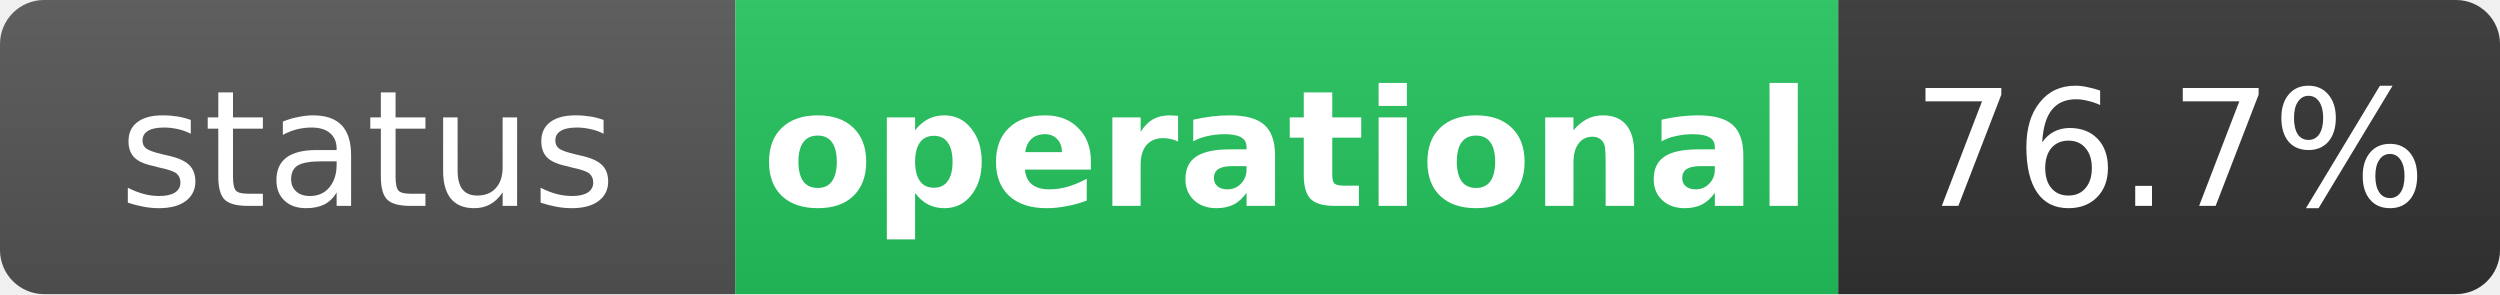
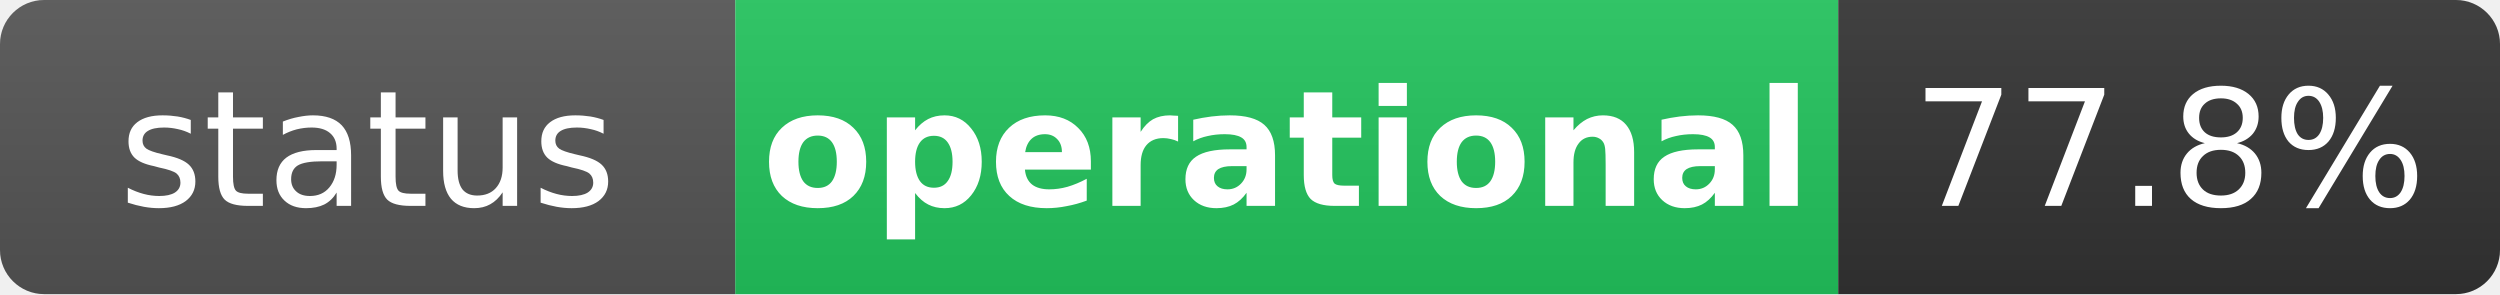
<svg xmlns="http://www.w3.org/2000/svg" width="170" height="20" role="img" aria-label="status: operational">
  <linearGradient id="s" x2="0" y2="100%">
    <stop offset="0" stop-color="#bbb" stop-opacity=".1" />
    <stop offset="1" stop-opacity=".1" />
  </linearGradient>
  <clipPath id="r">
    <rect width="170" height="20" rx="3" fill="#fff" />
  </clipPath>
  <g clip-path="url(#r)">
    <rect width="50" height="20" fill="#555" />
    <rect x="50" width="75" height="20" fill="#22c55e" />
    <rect x="125" width="45" height="20" fill="#333" />
    <rect width="170" height="20" fill="url(#s)" />
  </g>
  <g fill="#fff" text-anchor="middle" font-family="Verdana,Geneva,DejaVu Sans,sans-serif" text-rendering="geometricPrecision" font-size="11">
    <text x="25" y="14" fill="#fff">status</text>
    <text x="87.5" y="14" fill="#fff" font-weight="bold">operational</text>
-     <text x="147.5" y="14" fill="#fff">76.7%</text>
+     <text x="147.5" y="14" fill="#fff">77.8%</text>
  </g>
</svg>
